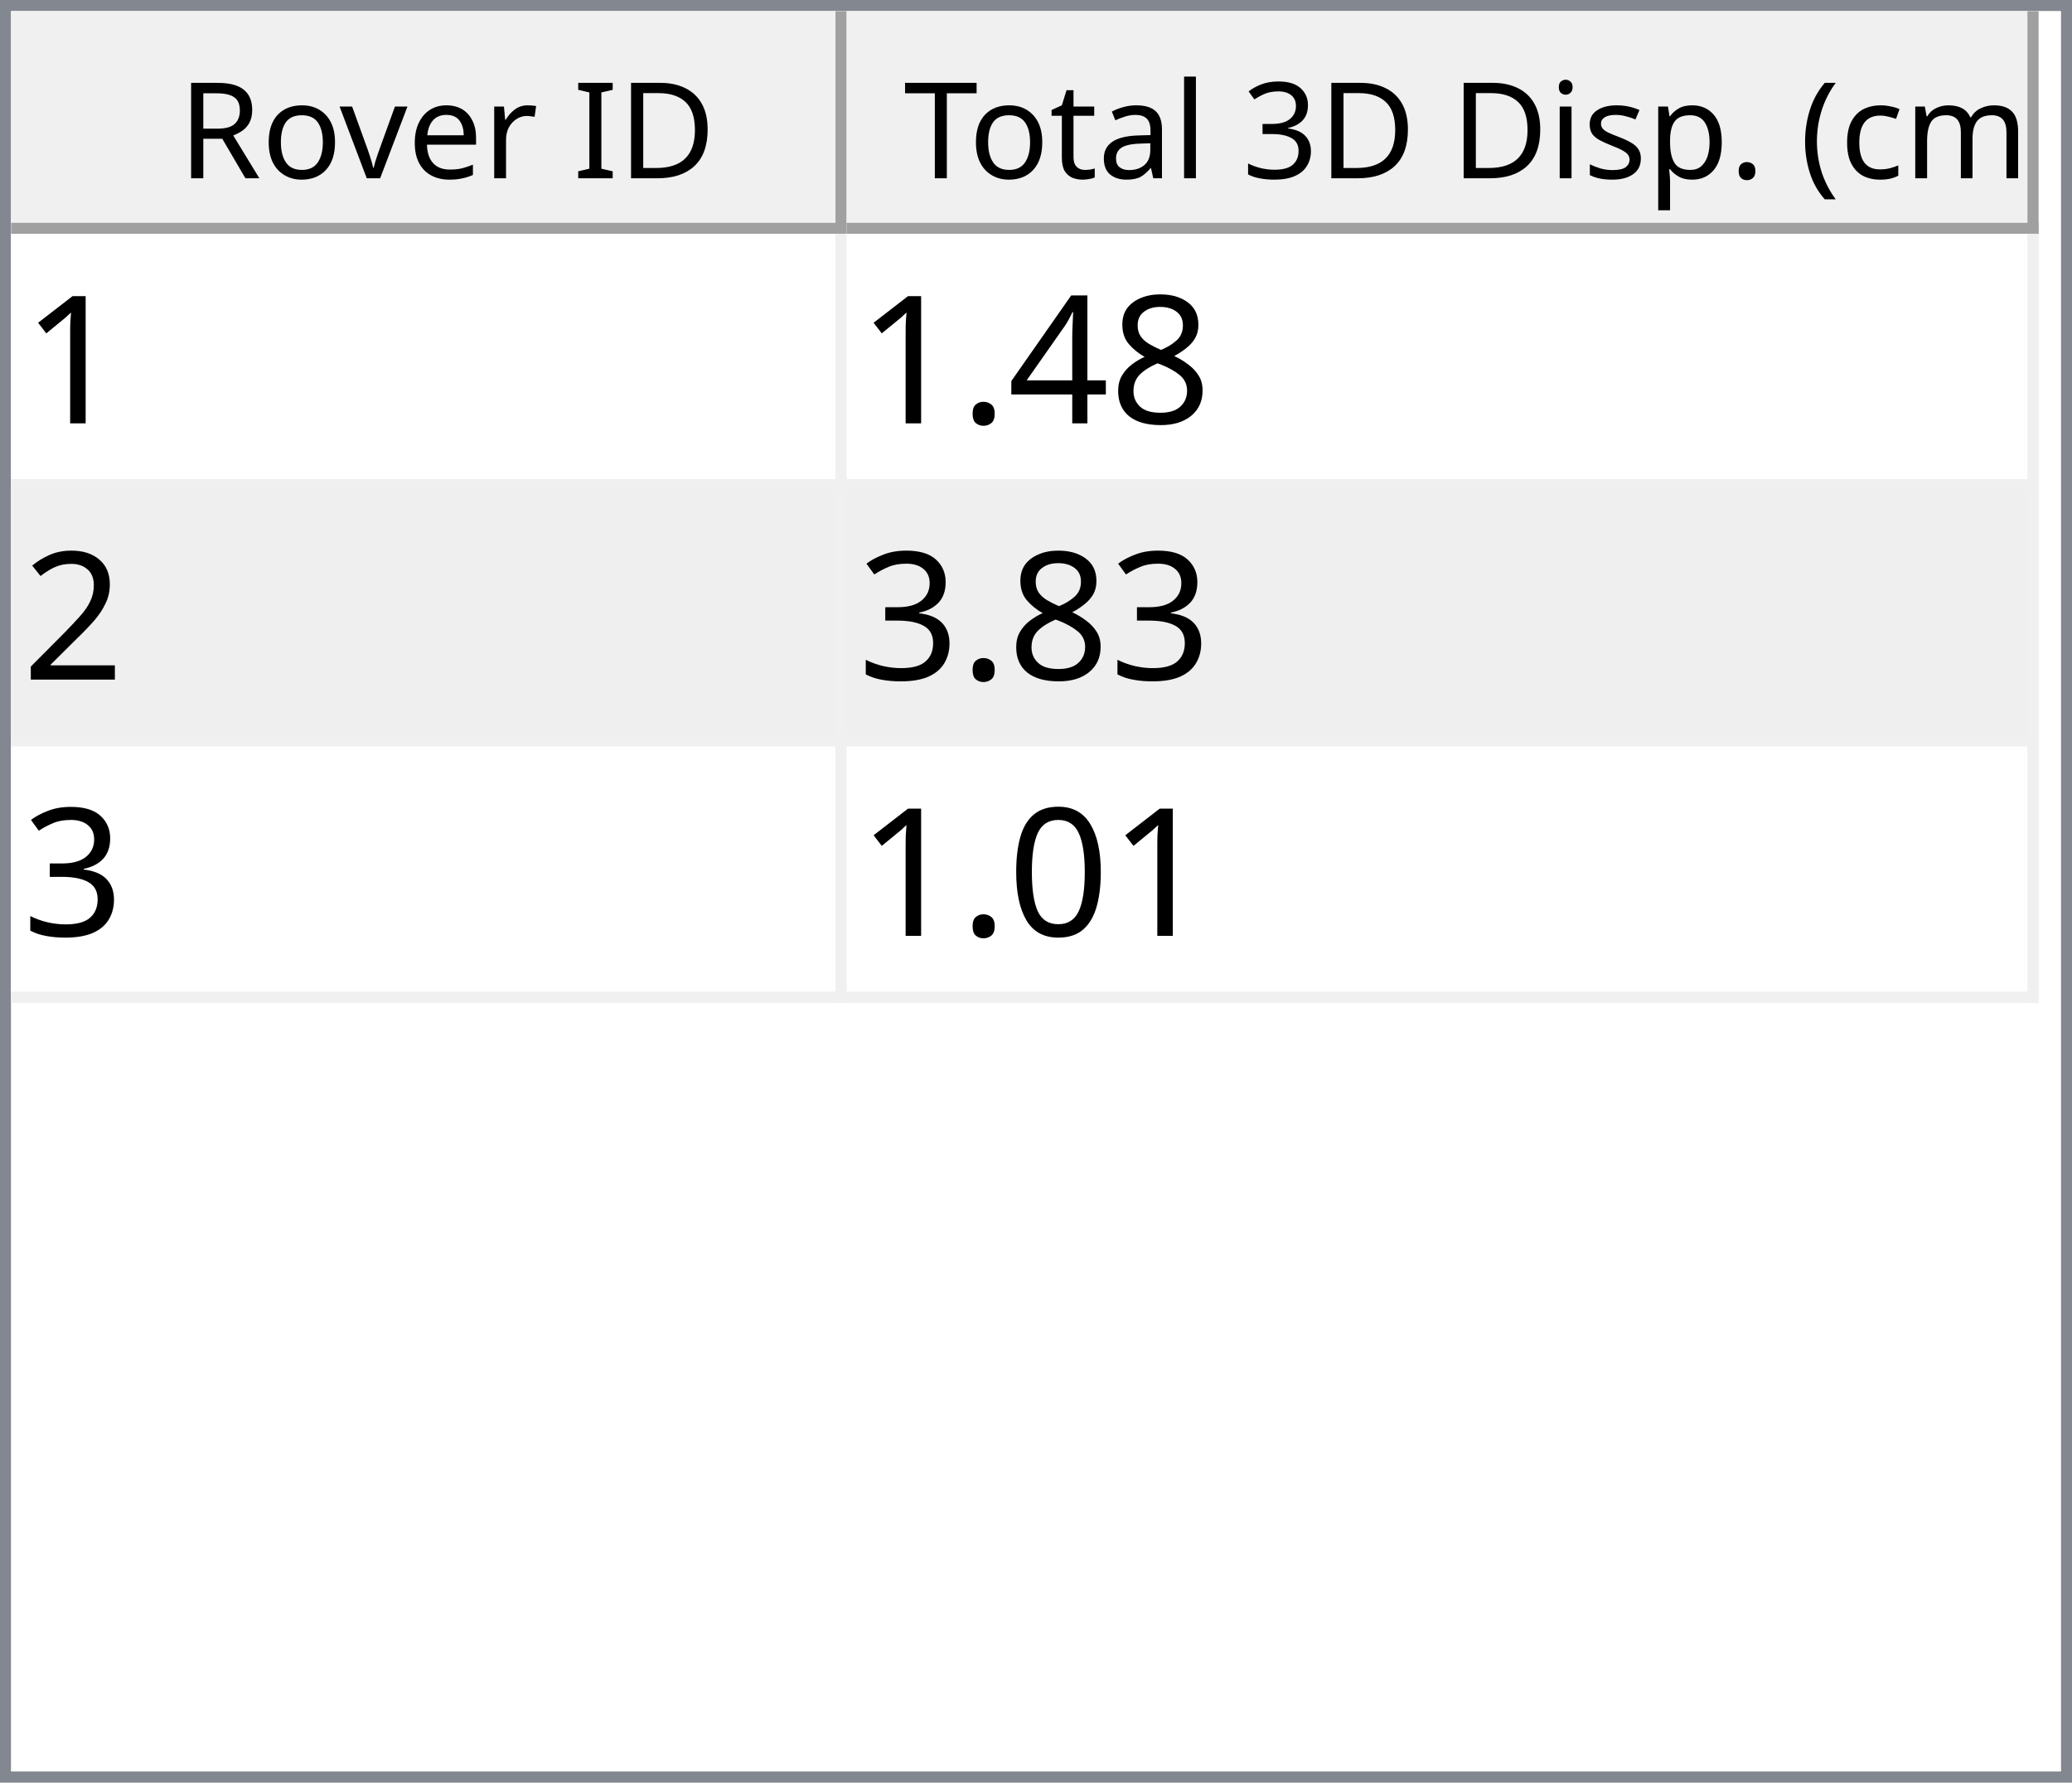
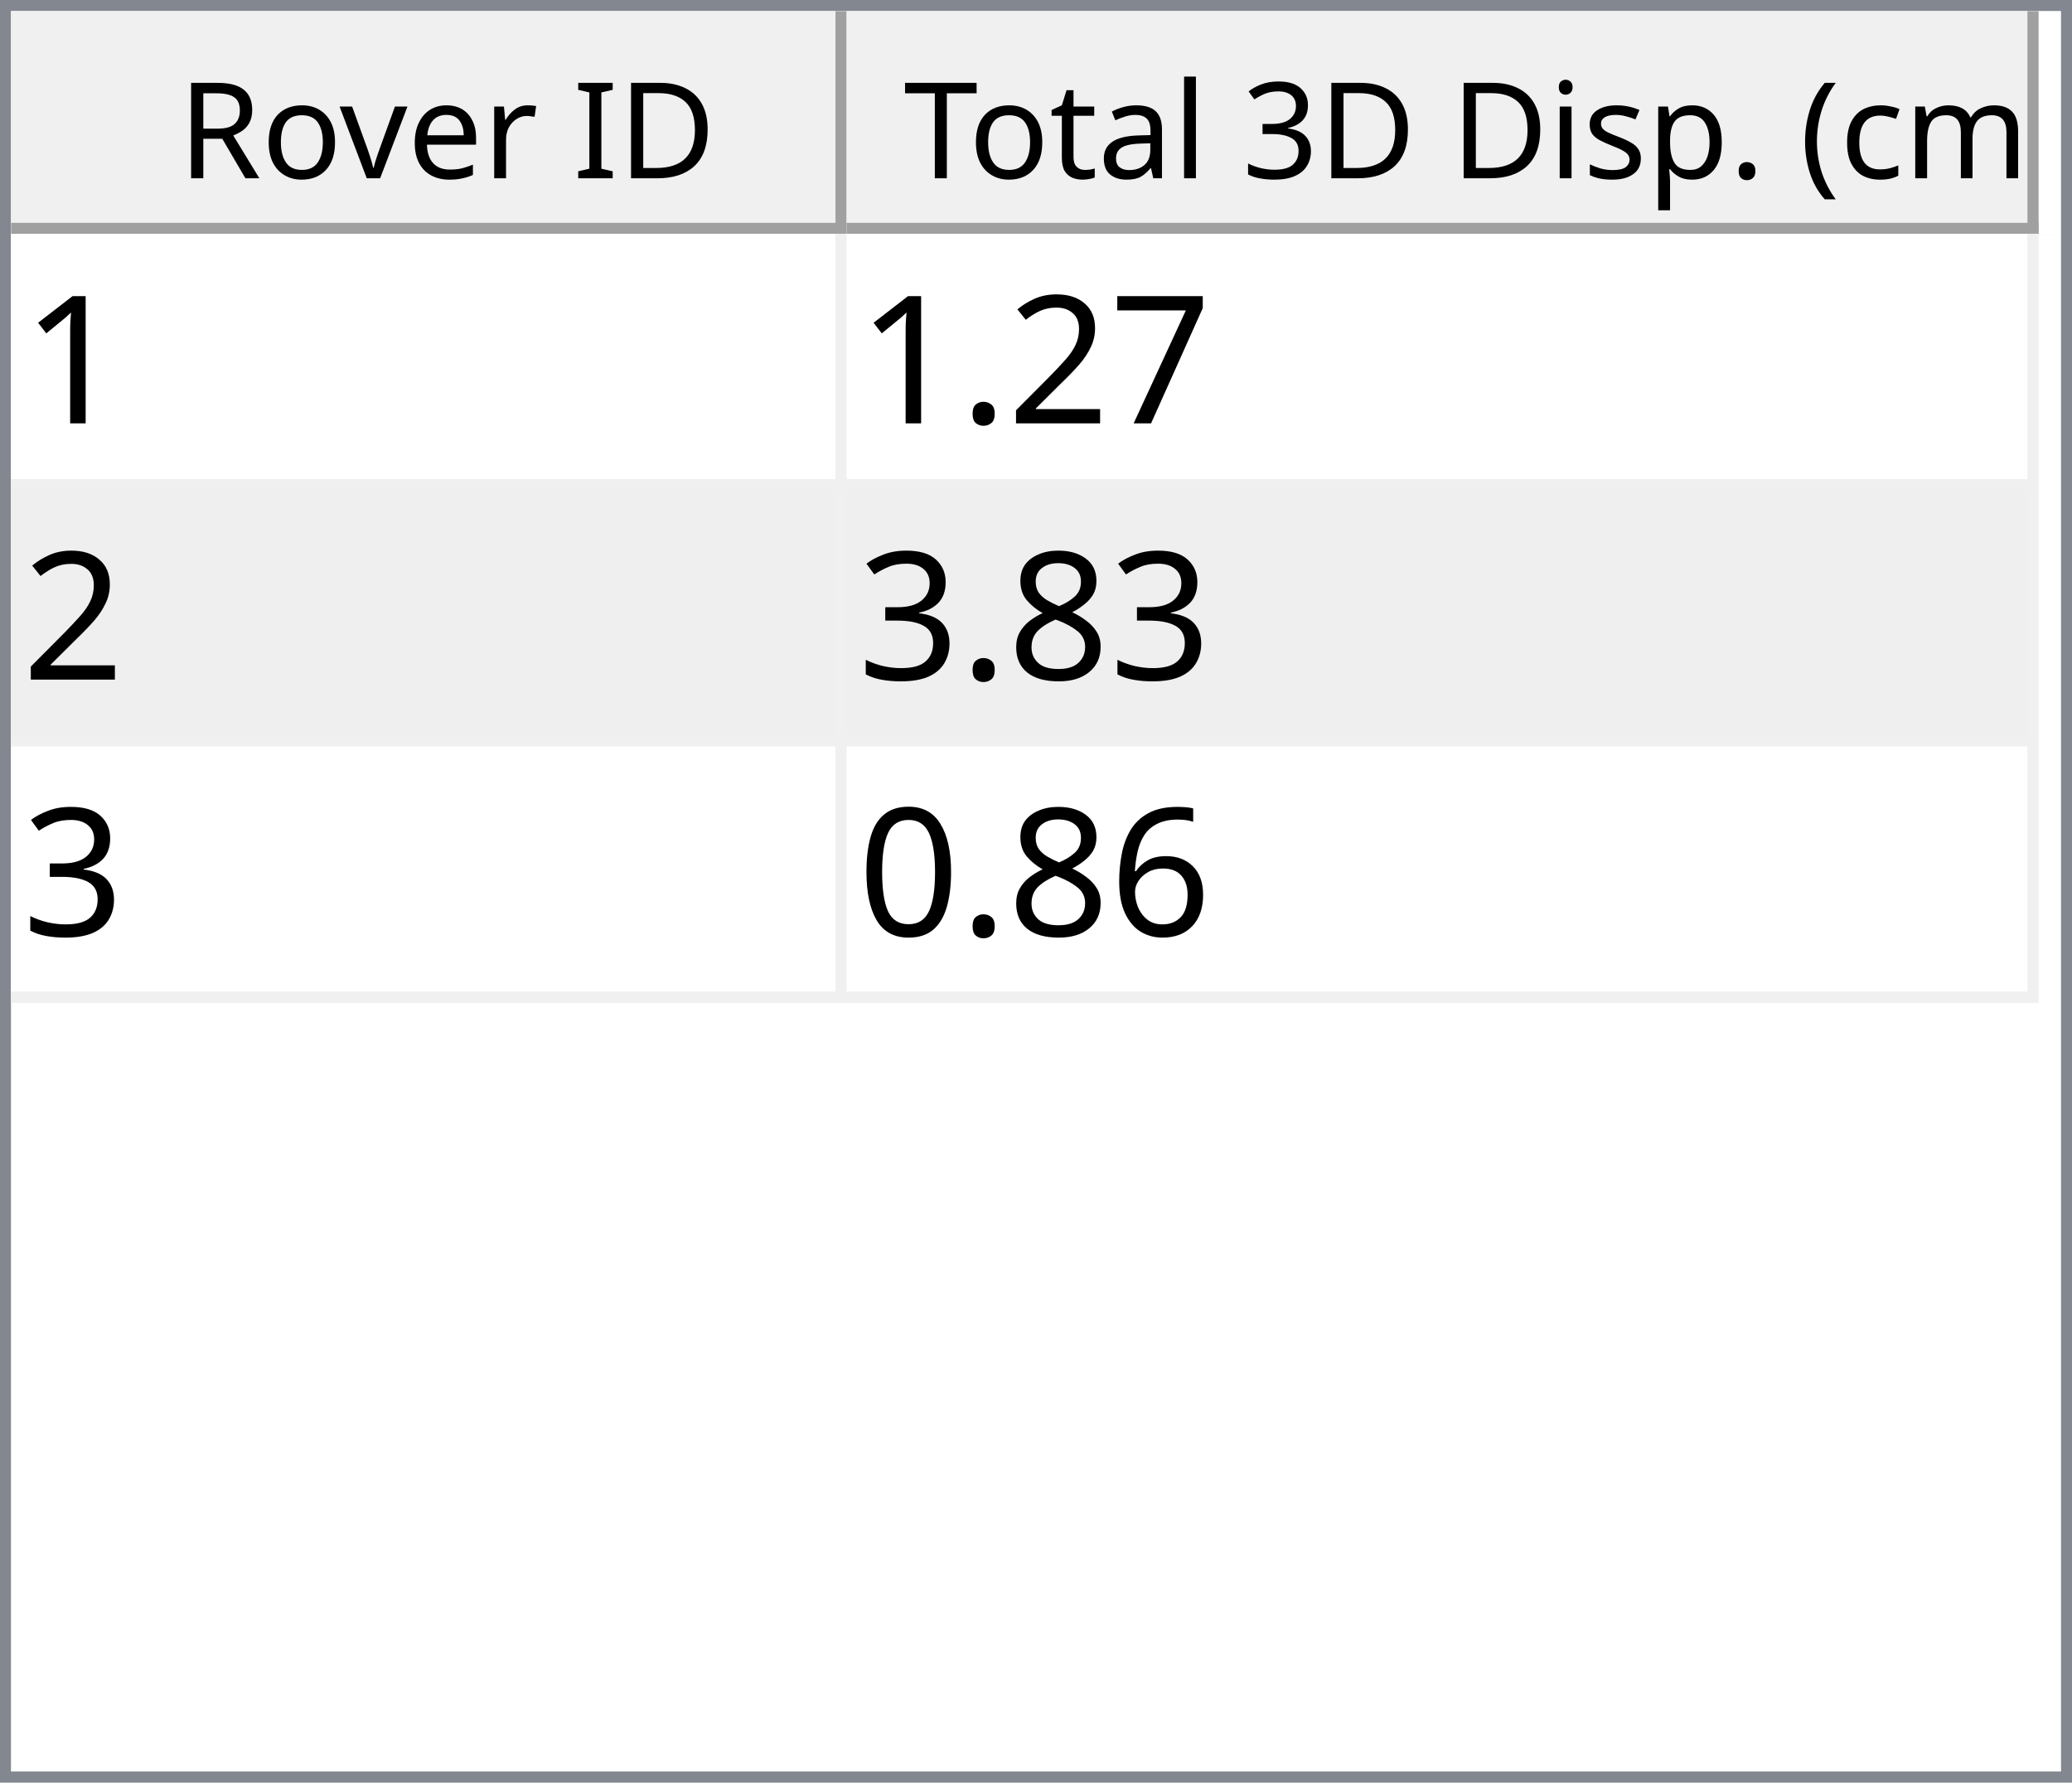
<svg xmlns="http://www.w3.org/2000/svg" style="fill-opacity:1; color-rendering:auto; color-interpolation:auto; text-rendering:auto; stroke:black; stroke-linecap:square; stroke-miterlimit:10; shape-rendering:auto; stroke-opacity:1; fill:black; stroke-dasharray:none; font-weight:normal; stroke-width:1; font-family:'Dialog'; font-style:normal; stroke-linejoin:miter; font-size:12px; stroke-dashoffset:0; image-rendering:auto;" width="186" height="160">
  <defs id="genericDefs" />
  <g>
    <defs id="defs1">
      <clipPath clipPathUnits="userSpaceOnUse" id="clipPath1">
        <path d="M0 0 L186 0 L186 160 L0 160 L0 0 Z" />
      </clipPath>
      <clipPath clipPathUnits="userSpaceOnUse" id="clipPath2">
        <path d="M0 0 L0 160 L186 160 L186 0 Z" />
      </clipPath>
      <clipPath clipPathUnits="userSpaceOnUse" id="clipPath3">
        <path d="M0 0 L0 20 L184 20 L184 0 Z" />
      </clipPath>
      <clipPath clipPathUnits="userSpaceOnUse" id="clipPath4">
        <path d="M0 0 L0 20 L75 20 L75 0 Z" />
      </clipPath>
      <clipPath clipPathUnits="userSpaceOnUse" id="clipPath5">
        <path d="M1 1 L1 19 L74 19 L74 1 Z" />
      </clipPath>
      <clipPath clipPathUnits="userSpaceOnUse" id="clipPath6">
        <path d="M0 0 L0 18 L73 18 L73 0 Z" />
      </clipPath>
      <clipPath clipPathUnits="userSpaceOnUse" id="clipPath7">
        <path d="M-0.5 -0.5 L-0.5 19.5 L74.5 19.5 L74.5 -0.5 Z" />
      </clipPath>
      <clipPath clipPathUnits="userSpaceOnUse" id="clipPath8">
        <path d="M0 0 L0 20 L107 20 L107 0 Z" />
      </clipPath>
      <clipPath clipPathUnits="userSpaceOnUse" id="clipPath9">
        <path d="M1 1 L1 19 L106 19 L106 1 Z" />
      </clipPath>
      <clipPath clipPathUnits="userSpaceOnUse" id="clipPath10">
        <path d="M0 0 L0 18 L105 18 L105 0 Z" />
      </clipPath>
      <clipPath clipPathUnits="userSpaceOnUse" id="clipPath11">
        <path d="M-0.5 -0.5 L-0.5 19.5 L106.5 19.5 L106.5 -0.5 Z" />
      </clipPath>
      <clipPath clipPathUnits="userSpaceOnUse" id="clipPath12">
        <path d="M0 0 L0 138 L184 138 L184 0 Z" />
      </clipPath>
      <clipPath clipPathUnits="userSpaceOnUse" id="clipPath13">
        <path d="M0 0 L0 69 L182 69 L182 0 Z" />
      </clipPath>
      <clipPath clipPathUnits="userSpaceOnUse" id="clipPath14">
        <path d="M-0.5 -0.5 L-0.5 68.5 L181.5 68.5 L181.5 -0.5 Z" />
      </clipPath>
      <clipPath clipPathUnits="userSpaceOnUse" id="clipPath15">
        <path d="M0 0 L0 22 L74 22 L74 0 Z" />
      </clipPath>
      <clipPath clipPathUnits="userSpaceOnUse" id="clipPath16">
        <path d="M0 0 L0 22 L106 22 L106 0 Z" />
      </clipPath>
      <font horiz-adv-x="64.551" id="font1">
        <font-face ascent="107.91" descent="25.098" units-per-em="100" style="font-style:normal; font-family:Segoe UI; font-weight:normal;" />
        <missing-glyph horiz-adv-x="64.551" d="M8.109 0 L8.109 68.266 L56.453 68.266 L56.453 0 L8.109 0 ZM15.328 7.234 L49.219 7.234 L49.219 61.031 L15.328 61.031 L15.328 7.234 Z" />
        <glyph unicode="D" horiz-adv-x="70.117" d="M9.188 0 L9.188 70.016 L28.516 70.016 Q65.531 70.016 65.531 35.891 Q65.531 19.672 55.25 9.836 Q44.969 0 27.734 0 L9.188 0 ZM17.391 62.594 L17.391 7.422 L27.828 7.422 Q41.609 7.422 49.273 14.797 Q56.938 22.172 56.938 35.688 Q56.938 62.594 28.328 62.594 L17.391 62.594 Z" />
        <glyph unicode="I" horiz-adv-x="26.611" d="M17.391 0 L9.188 0 L9.188 70.016 L17.391 70.016 L17.391 0 Z" />
        <glyph unicode=" " horiz-adv-x="27.393" d="" />
        <glyph unicode="r" horiz-adv-x="34.766" d="M34.188 41.891 Q32.078 43.5 28.125 43.5 Q23 43.5 19.555 38.672 Q16.109 33.844 16.109 25.484 L16.109 0 L8.109 0 L8.109 50 L16.109 50 L16.109 39.703 L16.312 39.703 Q18.016 44.969 21.531 47.922 Q25.047 50.875 29.391 50.875 Q32.516 50.875 34.188 50.203 L34.188 41.891 Z" />
        <glyph unicode="e" horiz-adv-x="52.295" d="M48.297 23 L12.984 23 Q13.188 14.656 17.484 10.109 Q21.781 5.562 29.297 5.562 Q37.75 5.562 44.828 11.141 L44.828 3.609 Q38.234 -1.172 27.391 -1.172 Q16.797 -1.172 10.742 5.641 Q4.688 12.453 4.688 24.812 Q4.688 36.469 11.305 43.82 Q17.922 51.172 27.734 51.172 Q37.547 51.172 42.922 44.828 Q48.297 38.484 48.297 27.203 L48.297 23 ZM40.094 29.781 Q40.047 36.719 36.75 40.578 Q33.453 44.438 27.594 44.438 Q21.922 44.438 17.969 40.383 Q14.016 36.328 13.094 29.781 L40.094 29.781 Z" />
        <glyph unicode="v" horiz-adv-x="47.9" d="M47.406 50 L27.484 0 L19.625 0 L0.688 50 L9.469 50 L22.172 13.672 Q23.578 9.672 23.922 6.688 L24.125 6.688 Q24.609 10.453 25.688 13.484 L38.969 50 L47.406 50 Z" />
        <glyph unicode="o" horiz-adv-x="58.594" d="M29 -1.172 Q17.922 -1.172 11.305 5.836 Q4.688 12.844 4.688 24.422 Q4.688 37.016 11.57 44.094 Q18.453 51.172 30.172 51.172 Q41.359 51.172 47.633 44.289 Q53.906 37.406 53.906 25.203 Q53.906 13.234 47.141 6.031 Q40.375 -1.172 29 -1.172 ZM29.594 44.438 Q21.875 44.438 17.383 39.188 Q12.891 33.938 12.891 24.703 Q12.891 15.828 17.43 10.695 Q21.969 5.562 29.594 5.562 Q37.359 5.562 41.531 10.594 Q45.703 15.625 45.703 24.906 Q45.703 34.281 41.531 39.359 Q37.359 44.438 29.594 44.438 Z" />
        <glyph unicode="R" horiz-adv-x="59.814" d="M59.375 0 L49.609 0 L37.891 19.625 Q36.281 22.359 34.766 24.289 Q33.25 26.219 31.664 27.438 Q30.078 28.656 28.25 29.219 Q26.422 29.781 24.125 29.781 L17.391 29.781 L17.391 0 L9.188 0 L9.188 70.016 L30.078 70.016 Q34.672 70.016 38.555 68.867 Q42.438 67.719 45.289 65.375 Q48.141 63.031 49.758 59.547 Q51.375 56.062 51.375 51.375 Q51.375 47.703 50.273 44.656 Q49.172 41.609 47.148 39.211 Q45.125 36.812 42.266 35.133 Q39.406 33.453 35.844 32.516 L35.844 32.328 Q37.594 31.547 38.891 30.547 Q40.188 29.547 41.359 28.18 Q42.531 26.812 43.68 25.078 Q44.828 23.344 46.234 21.047 L59.375 0 ZM17.391 62.594 L17.391 37.203 L28.516 37.203 Q31.594 37.203 34.203 38.133 Q36.812 39.062 38.719 40.797 Q40.625 42.531 41.703 45.047 Q42.781 47.562 42.781 50.688 Q42.781 56.297 39.141 59.445 Q35.5 62.594 28.609 62.594 L17.391 62.594 Z" />
        <glyph unicode=")" horiz-adv-x="30.176" d="M8.297 -15.922 L1.172 -15.922 Q16.406 2.344 16.406 26.812 Q16.406 51.469 1.078 70.016 L8.297 70.016 Q23.531 52.156 23.531 26.703 Q23.531 1.375 8.297 -15.922 Z" />
        <glyph unicode="m" horiz-adv-x="86.133" d="M79.109 0 L71.094 0 L71.094 28.719 Q71.094 37.016 68.531 40.727 Q65.969 44.438 59.906 44.438 Q54.781 44.438 51.195 39.75 Q47.609 35.062 47.609 28.516 L47.609 0 L39.594 0 L39.594 29.688 Q39.594 44.438 28.219 44.438 Q22.953 44.438 19.531 40.016 Q16.109 35.594 16.109 28.516 L16.109 0 L8.109 0 L8.109 50 L16.109 50 L16.109 42.094 L16.312 42.094 Q21.625 51.172 31.844 51.172 Q36.969 51.172 40.773 48.312 Q44.578 45.453 46 40.828 Q51.562 51.172 62.594 51.172 Q79.109 51.172 79.109 30.812 L79.109 0 Z" />
        <glyph unicode="c" horiz-adv-x="46.191" d="M42.188 2.297 Q36.422 -1.172 28.516 -1.172 Q17.828 -1.172 11.258 5.789 Q4.688 12.75 4.688 23.828 Q4.688 36.188 11.766 43.68 Q18.844 51.172 30.672 51.172 Q37.25 51.172 42.281 48.734 L42.281 40.531 Q36.719 44.438 30.375 44.438 Q22.703 44.438 17.797 38.945 Q12.891 33.453 12.891 24.516 Q12.891 15.719 17.508 10.641 Q22.125 5.562 29.891 5.562 Q36.422 5.562 42.188 9.906 L42.188 2.297 Z" />
        <glyph unicode="(" horiz-adv-x="30.176" d="M29.109 -15.922 L21.969 -15.922 Q6.844 1.375 6.844 26.703 Q6.844 52.156 21.969 70.016 L29.203 70.016 Q13.875 51.469 13.875 26.812 Q13.875 2.344 29.109 -15.922 Z" />
        <glyph unicode="." horiz-adv-x="21.68" d="M10.891 -1.078 Q8.641 -1.078 7.055 0.539 Q5.469 2.156 5.469 4.391 Q5.469 6.641 7.055 8.273 Q8.641 9.906 10.891 9.906 Q13.188 9.906 14.797 8.273 Q16.406 6.641 16.406 4.391 Q16.406 2.156 14.797 0.539 Q13.188 -1.078 10.891 -1.078 Z" />
        <glyph unicode="p" horiz-adv-x="58.789" d="M16.312 7.234 L16.109 7.234 L16.109 -23 L8.109 -23 L8.109 50 L16.109 50 L16.109 41.219 L16.312 41.219 Q22.219 51.172 33.594 51.172 Q43.266 51.172 48.688 44.461 Q54.109 37.75 54.109 26.469 Q54.109 13.922 48 6.375 Q41.891 -1.172 31.297 -1.172 Q21.578 -1.172 16.312 7.234 ZM16.109 27.391 L16.109 20.406 Q16.109 14.203 20.141 9.883 Q24.172 5.562 30.375 5.562 Q37.641 5.562 41.773 11.133 Q45.906 16.703 45.906 26.609 Q45.906 34.969 42.047 39.703 Q38.188 44.438 31.594 44.438 Q24.609 44.438 20.359 39.578 Q16.109 34.719 16.109 27.391 Z" />
        <glyph unicode="s" horiz-adv-x="42.432" d="M5.078 1.812 L5.078 10.406 Q11.625 5.562 19.484 5.562 Q30.031 5.562 30.031 12.594 Q30.031 14.594 29.125 15.992 Q28.219 17.391 26.68 18.461 Q25.141 19.531 23.07 20.383 Q21 21.234 18.609 22.172 Q15.281 23.484 12.766 24.828 Q10.25 26.172 8.57 27.859 Q6.891 29.547 6.031 31.695 Q5.172 33.844 5.172 36.719 Q5.172 40.234 6.789 42.945 Q8.406 45.656 11.086 47.484 Q13.766 49.312 17.211 50.242 Q20.656 51.172 24.312 51.172 Q30.812 51.172 35.938 48.922 L35.938 40.828 Q30.422 44.438 23.25 44.438 Q21 44.438 19.195 43.922 Q17.391 43.406 16.094 42.477 Q14.797 41.547 14.086 40.258 Q13.375 38.969 13.375 37.406 Q13.375 35.453 14.086 34.133 Q14.797 32.812 16.164 31.789 Q17.531 30.766 19.484 29.938 Q21.438 29.109 23.922 28.125 Q27.25 26.859 29.883 25.516 Q32.516 24.172 34.375 22.484 Q36.234 20.797 37.234 18.602 Q38.234 16.406 38.234 13.375 Q38.234 9.672 36.602 6.938 Q34.969 4.203 32.234 2.398 Q29.5 0.594 25.93 -0.289 Q22.359 -1.172 18.453 -1.172 Q10.75 -1.172 5.078 1.812 Z" />
        <glyph unicode="i" horiz-adv-x="24.219" d="M12.203 62.703 Q10.062 62.703 8.547 64.164 Q7.031 65.625 7.031 67.875 Q7.031 70.125 8.547 71.609 Q10.062 73.094 12.203 73.094 Q14.406 73.094 15.945 71.609 Q17.484 70.125 17.484 67.875 Q17.484 65.719 15.945 64.211 Q14.406 62.703 12.203 62.703 ZM16.109 0 L8.109 0 L8.109 50 L16.109 50 L16.109 0 Z" />
        <glyph unicode="3" horiz-adv-x="53.906" d="M46.531 19.828 Q46.531 15.094 44.75 11.211 Q42.969 7.328 39.719 4.57 Q36.469 1.812 31.93 0.297 Q27.391 -1.219 21.922 -1.219 Q11.922 -1.219 6 2.594 L6 11.188 Q13.094 5.609 22.219 5.609 Q25.875 5.609 28.828 6.539 Q31.781 7.469 33.906 9.227 Q36.031 10.984 37.18 13.477 Q38.328 15.969 38.328 19.094 Q38.328 32.812 18.797 32.812 L12.984 32.812 L12.984 39.594 L18.5 39.594 Q35.797 39.594 35.797 52.484 Q35.797 64.406 22.609 64.406 Q15.188 64.406 8.688 59.422 L8.688 67.188 Q15.375 71.188 24.609 71.188 Q29 71.188 32.57 69.969 Q36.141 68.75 38.68 66.555 Q41.219 64.359 42.609 61.281 Q44 58.203 44 54.5 Q44 40.672 30.031 36.719 L30.031 36.531 Q33.594 36.141 36.625 34.797 Q39.656 33.453 41.852 31.305 Q44.047 29.156 45.289 26.25 Q46.531 23.344 46.531 19.828 Z" />
        <glyph unicode="l" horiz-adv-x="24.219" d="M16.109 0 L8.109 0 L8.109 74.031 L16.109 74.031 L16.109 0 Z" />
        <glyph unicode="a" horiz-adv-x="50.879" d="M43.891 0 L35.891 0 L35.891 7.812 L35.688 7.812 Q30.469 -1.172 20.312 -1.172 Q12.844 -1.172 8.617 2.781 Q4.391 6.734 4.391 13.281 Q4.391 27.297 20.906 29.594 L35.891 31.688 Q35.891 44.438 25.594 44.438 Q16.547 44.438 9.281 38.281 L9.281 46.484 Q16.656 51.172 26.266 51.172 Q43.891 51.172 43.891 32.516 L43.891 0 ZM35.891 25.297 L23.828 23.641 Q18.266 22.859 15.43 20.875 Q12.594 18.891 12.594 13.875 Q12.594 10.203 15.211 7.883 Q17.828 5.562 22.172 5.562 Q28.125 5.562 32.008 9.742 Q35.891 13.922 35.891 20.312 L35.891 25.297 Z" />
        <glyph unicode="t" horiz-adv-x="33.887" d="M31.297 0.484 Q28.469 -1.078 23.828 -1.078 Q10.688 -1.078 10.688 13.578 L10.688 43.172 L2.094 43.172 L2.094 50 L10.688 50 L10.688 62.203 L18.703 64.797 L18.703 50 L31.297 50 L31.297 43.172 L18.703 43.172 L18.703 14.984 Q18.703 9.969 20.414 7.82 Q22.125 5.672 26.078 5.672 Q29.109 5.672 31.297 7.328 L31.297 0.484 Z" />
        <glyph unicode="T" horiz-adv-x="52.393" d="M50.594 62.594 L30.375 62.594 L30.375 0 L22.172 0 L22.172 62.594 L2 62.594 L2 70.016 L50.594 70.016 L50.594 62.594 Z" />
      </font>
      <font horiz-adv-x="75.0" id="font2">
        <font-face ascent="100.537" descent="21.973" units-per-em="100" style="font-style:normal; font-family:sans-serif; font-weight:normal;" />
        <missing-glyph horiz-adv-x="75.0" d="M12.5 0 L12.5 62.5 L62.5 62.5 L62.5 0 L12.5 0 ZM14.062 1.562 L60.938 1.562 L60.938 60.938 L14.062 60.938 L14.062 1.562 Z" />
        <glyph unicode="1" horiz-adv-x="55.615" d="M37.25 0 L28.469 0 L28.469 56 Q25.297 52.984 20.141 49.953 Q14.984 46.922 10.891 45.406 L10.891 53.906 Q18.266 57.375 23.781 62.305 Q29.297 67.234 31.594 71.875 L37.25 71.875 L37.25 0 Z" />
+         <glyph unicode="7" horiz-adv-x="55.615" d="M4.734 62.203 L4.734 70.656 L51.078 70.656 L51.078 63.812 Q44.234 56.547 37.523 44.484 Q30.812 32.422 27.156 19.672 Q24.516 10.688 23.781 0 L14.75 0 Q14.891 8.453 18.062 20.414 Q21.234 32.375 27.172 43.484 Q33.109 54.594 39.797 62.203 L4.734 62.203 Z" />
+         <glyph unicode="2" horiz-adv-x="55.615" d="M50.344 8.453 L50.344 0 L3.031 0 Q2.938 3.172 4.047 6.109 Q5.859 10.938 9.836 15.625 Q13.812 20.312 21.344 26.469 Q33.016 36.031 37.117 41.625 Q41.219 47.219 41.219 52.203 Q41.219 57.422 37.477 61.008 Q33.734 64.594 27.734 64.594 Q21.391 64.594 17.578 60.789 Q13.766 56.984 13.719 50.25 L4.688 51.172 Q5.609 61.281 11.664 66.578 Q17.719 71.875 27.938 71.875 Q38.234 71.875 44.242 66.164 Q50.25 60.453 50.25 52 Q50.25 47.703 48.492 43.555 Q46.734 39.406 42.656 34.812 Q38.578 30.219 29.109 22.219 Q21.188 15.578 18.945 13.211 Q16.703 10.844 15.234 8.453 L50.344 8.453 Z" />
+         <glyph unicode="." horiz-adv-x="27.783" d="M9.078 0 L9.078 10.016 L19.094 10.016 L19.094 0 L9.078 0 Z" />
        <glyph unicode="8" horiz-adv-x="55.615" d="M17.672 38.812 Q12.203 40.828 9.57 44.539 Q6.938 48.25 6.938 53.422 Q6.938 61.234 12.555 66.555 Q18.172 71.875 27.484 71.875 Q36.859 71.875 42.578 66.43 Q48.297 60.984 48.297 53.172 Q48.297 48.188 45.68 44.508 Q43.062 40.828 37.75 38.812 Q44.344 36.672 47.781 31.883 Q51.219 27.094 51.219 20.453 Q51.219 11.281 44.727 5.031 Q38.234 -1.219 27.641 -1.219 Q17.047 -1.219 10.547 5.055 Q4.047 11.328 4.047 20.703 Q4.047 27.688 7.594 32.398 Q11.141 37.109 17.672 38.812 ZM15.922 53.719 Q15.922 48.641 19.195 45.414 Q22.469 42.188 27.688 42.188 Q32.766 42.188 36.016 45.383 Q39.266 48.578 39.266 53.219 Q39.266 58.062 35.914 61.359 Q32.562 64.656 27.594 64.656 Q22.562 64.656 19.242 61.43 Q15.922 58.203 15.922 53.719 ZM13.094 20.656 Q13.094 16.891 14.875 13.375 Q16.656 9.859 20.172 7.93 Q23.688 6 27.734 6 Q34.031 6 38.133 10.055 Q42.234 14.109 42.234 20.359 Q42.234 26.703 38.016 30.859 Q33.797 35.016 27.438 35.016 Q21.234 35.016 17.164 30.914 Q13.094 26.812 13.094 20.656 Z" />
-         <glyph unicode="4" horiz-adv-x="55.615" d="M32.328 0 L32.328 17.141 L1.266 17.141 L1.266 25.203 L33.938 71.578 L41.109 71.578 L41.109 25.203 L50.781 25.203 L50.781 17.141 L41.109 17.141 L41.109 0 L32.328 0 ZM32.328 25.203 L32.328 57.469 L9.906 25.203 L32.328 25.203 Z" />
-         <glyph unicode="." horiz-adv-x="27.783" d="M9.078 0 L9.078 10.016 L19.094 10.016 L19.094 0 L9.078 0 Z" />
-         <glyph unicode="2" horiz-adv-x="55.615" d="M50.344 8.453 L50.344 0 L3.031 0 Q2.938 3.172 4.047 6.109 Q5.859 10.938 9.836 15.625 Q13.812 20.312 21.344 26.469 Q33.016 36.031 37.117 41.625 Q41.219 47.219 41.219 52.203 Q41.219 57.422 37.477 61.008 Q33.734 64.594 27.734 64.594 Q21.391 64.594 17.578 60.789 Q13.766 56.984 13.719 50.25 L4.688 51.172 Q5.609 61.281 11.664 66.578 Q17.719 71.875 27.938 71.875 Q38.234 71.875 44.242 66.164 Q50.25 60.453 50.25 52 Q50.25 47.703 48.492 43.555 Q46.734 39.406 42.656 34.812 Q38.578 30.219 29.109 22.219 Q21.188 15.578 18.945 13.211 Q16.703 10.844 15.234 8.453 L50.344 8.453 Z" />
        <glyph unicode="3" horiz-adv-x="55.615" d="M4.203 18.891 L12.984 20.062 Q14.5 12.594 18.141 9.297 Q21.781 6 27 6 Q33.203 6 37.477 10.297 Q41.75 14.594 41.75 20.953 Q41.75 27 37.797 30.93 Q33.844 34.859 27.734 34.859 Q25.25 34.859 21.531 33.891 L22.516 41.609 Q23.391 41.5 23.922 41.5 Q29.547 41.5 34.039 44.43 Q38.531 47.359 38.531 53.469 Q38.531 58.297 35.258 61.477 Q31.984 64.656 26.812 64.656 Q21.688 64.656 18.266 61.43 Q14.844 58.203 13.875 51.766 L5.078 53.328 Q6.688 62.156 12.398 67.016 Q18.109 71.875 26.609 71.875 Q32.469 71.875 37.398 69.359 Q42.328 66.844 44.945 62.5 Q47.562 58.156 47.562 53.266 Q47.562 48.641 45.07 44.828 Q42.578 41.016 37.703 38.766 Q44.047 37.312 47.562 32.695 Q51.078 28.078 51.078 21.141 Q51.078 11.766 44.242 5.25 Q37.406 -1.266 26.953 -1.266 Q17.531 -1.266 11.305 4.352 Q5.078 9.969 4.203 18.891 Z" />
+         <glyph unicode="6" horiz-adv-x="55.615" d="M49.75 54.047 L41.016 53.375 Q39.844 58.547 37.703 60.891 Q34.125 64.656 28.906 64.656 Q24.703 64.656 21.531 62.312 Q17.391 59.281 14.992 53.469 Q12.594 47.656 12.5 36.922 Q15.672 41.75 20.266 44.094 Q24.859 46.438 29.891 46.438 Q38.672 46.438 44.852 39.969 Q51.031 33.5 51.031 23.25 Q51.031 16.5 48.125 10.719 Q45.219 4.938 40.141 1.859 Q35.062 -1.219 28.609 -1.219 Q17.625 -1.219 10.695 6.859 Q3.766 14.938 3.766 33.5 Q3.766 54.25 11.422 63.672 Q18.109 71.875 29.438 71.875 Q37.891 71.875 43.289 67.141 Q48.688 62.406 49.75 54.047 ZM13.875 23.188 Q13.875 18.656 15.797 14.508 Q17.719 10.359 21.188 8.18 Q24.656 6 28.469 6 Q34.031 6 38.039 10.492 Q42.047 14.984 42.047 22.703 Q42.047 30.125 38.086 34.398 Q34.125 38.672 28.125 38.672 Q22.172 38.672 18.023 34.398 Q13.875 30.125 13.875 23.188 Z" />
        <glyph unicode="0" horiz-adv-x="55.615" d="M4.156 35.297 Q4.156 48 6.766 55.742 Q9.375 63.484 14.523 67.68 Q19.672 71.875 27.484 71.875 Q33.25 71.875 37.594 69.555 Q41.938 67.234 44.773 62.867 Q47.609 58.5 49.219 52.227 Q50.828 45.953 50.828 35.297 Q50.828 22.703 48.242 14.969 Q45.656 7.234 40.508 3.008 Q35.359 -1.219 27.484 -1.219 Q17.141 -1.219 11.234 6.203 Q4.156 15.141 4.156 35.297 ZM13.188 35.297 Q13.188 17.672 17.312 11.836 Q21.438 6 27.484 6 Q33.547 6 37.672 11.859 Q41.797 17.719 41.797 35.297 Q41.797 52.984 37.672 58.789 Q33.547 64.594 27.391 64.594 Q21.344 64.594 17.719 59.469 Q13.188 52.938 13.188 35.297 Z" />
      </font>
    </defs>
    <g style="fill:white; stroke:white;">
      <rect x="0" y="0" width="186" style="clip-path:url(#clipPath1); stroke:none;" height="160" />
    </g>
    <g style="fill:white; text-rendering:optimizeSpeed; color-rendering:optimizeSpeed; image-rendering:optimizeSpeed; shape-rendering:crispEdges; stroke:white; color-interpolation:sRGB;">
      <rect x="0" width="186" height="160" y="0" style="stroke:none;" />
      <path style="stroke:none;" d="M0 160 L186 160 L186 0 L0 0 Z" />
    </g>
    <g style="fill:rgb(240,240,240); font-family:'Segoe UI'; stroke:rgb(240,240,240);">
      <rect x="0" y="0" width="186" style="clip-path:url(#clipPath2); stroke:none;" height="160" />
    </g>
    <g style="fill:rgb(130,135,144); font-family:'Segoe UI'; stroke:rgb(130,135,144);">
      <path d="M0 0 L186 0 L186 160 L0 160 L0 0 ZM1 1 L185 1 L185 159 L1 159 L1 1 Z" style="fill-rule:evenodd; clip-path:url(#clipPath2); stroke:none;" />
    </g>
    <g style="fill:white; font-family:'Segoe UI'; stroke:white;" transform="translate(1,1)">
      <rect x="0" y="0" width="184" style="clip-path:url(#clipPath3); stroke:none;" height="20" />
    </g>
    <g style="fill:rgb(240,240,240); font-family:'Segoe UI'; stroke:rgb(240,240,240);" transform="translate(1,1)">
      <rect x="0" y="0" width="75" style="clip-path:url(#clipPath4); stroke:none;" height="20" />
    </g>
    <g style="font-family:'Segoe UI';" transform="translate(2,2)">
      <text x="14" xml:space="preserve" y="14" style="clip-path:url(#clipPath6); stroke:none;">Rover ID</text>
    </g>
    <g style="fill:rgb(160,160,160); font-family:'Segoe UI'; stroke:rgb(160,160,160); stroke-linejoin:bevel;" transform="translate(1.5,1.5)">
      <line x1="74" x2="74" y1="0" style="fill:none; clip-path:url(#clipPath7);" y2="19" />
    </g>
    <g style="fill:rgb(160,160,160); font-family:'Segoe UI'; stroke:rgb(160,160,160); stroke-linejoin:bevel;" transform="matrix(1,0,0,1,1,1) translate(0.5,0.5)">
      <line x1="0" x2="74" y1="19" style="fill:none; clip-path:url(#clipPath7);" y2="19" />
    </g>
    <g style="fill:rgb(240,240,240); font-family:'Segoe UI'; stroke:rgb(240,240,240);" transform="translate(76,1)">
      <rect x="0" y="0" width="107" style="clip-path:url(#clipPath8); stroke:none;" height="20" />
    </g>
    <g style="font-family:'Segoe UI';" transform="translate(77,2)">
      <text x="1" xml:space="preserve" y="14" style="clip-path:url(#clipPath10); stroke:none;"> Total 3D Disp. (cm)</text>
    </g>
    <g style="fill:rgb(160,160,160); font-family:'Segoe UI'; stroke:rgb(160,160,160); stroke-linejoin:bevel;" transform="translate(76.5,1.5)">
      <line x1="106" x2="106" y1="0" style="fill:none; clip-path:url(#clipPath11);" y2="19" />
    </g>
    <g style="fill:rgb(160,160,160); font-family:'Segoe UI'; stroke:rgb(160,160,160); stroke-linejoin:bevel;" transform="matrix(1,0,0,1,76,1) translate(0.5,0.5)">
      <line x1="0" x2="106" y1="19" style="fill:none; clip-path:url(#clipPath11);" y2="19" />
    </g>
    <g style="fill:white; font-family:'Segoe UI'; stroke:white;" transform="translate(1,21)">
      <rect x="0" y="0" width="184" style="clip-path:url(#clipPath12); stroke:none;" height="138" />
    </g>
    <g style="fill:rgb(240,240,240); font-size:16px; font-family:sans-serif; stroke:rgb(240,240,240);" transform="translate(1,21)">
      <rect x="0" y="0" width="182" style="clip-path:url(#clipPath13); stroke:none;" height="69" />
      <line transform="translate(0.5,0.5)" x1="0" x2="181" y1="22" style="clip-path:url(#clipPath14); fill:none; stroke-linejoin:bevel;" y2="22" />
    </g>
    <g transform="matrix(1,0,0,1,1,21) translate(0.5,0.5)" style="fill:rgb(240,240,240); font-size:16px; font-family:sans-serif; stroke:rgb(240,240,240); stroke-linejoin:bevel;">
      <line x1="0" x2="181" y1="45" style="fill:none; clip-path:url(#clipPath14);" y2="45" />
    </g>
    <g transform="matrix(1,0,0,1,1,21) translate(0.5,0.5)" style="fill:rgb(240,240,240); font-size:16px; font-family:sans-serif; stroke:rgb(240,240,240); stroke-linejoin:bevel;">
      <line x1="0" x2="181" y1="68" style="fill:none; clip-path:url(#clipPath14);" y2="68" />
    </g>
    <g transform="matrix(1,0,0,1,1,21) translate(0.5,0.5)" style="fill:rgb(240,240,240); font-size:16px; font-family:sans-serif; stroke:rgb(240,240,240); stroke-linejoin:bevel;">
      <line x1="74" x2="74" y1="0" style="fill:none; clip-path:url(#clipPath14);" y2="68" />
    </g>
    <g transform="matrix(1,0,0,1,1,21) translate(0.5,0.5)" style="fill:rgb(240,240,240); font-size:16px; font-family:sans-serif; stroke:rgb(240,240,240); stroke-linejoin:bevel;">
      <line x1="181" x2="181" y1="0" style="fill:none; clip-path:url(#clipPath14);" y2="68" />
    </g>
    <g style="fill:white; font-size:16px; font-family:sans-serif; stroke:white;" transform="matrix(1,0,0,1,1,21)">
      <rect x="0" y="0" width="74" style="clip-path:url(#clipPath15); stroke:none;" height="22" />
      <text x="1" y="17" style="fill:black; clip-path:url(#clipPath15); stroke:none;" xml:space="preserve">1</text>
    </g>
    <g style="fill:white; font-size:16px; font-family:sans-serif; stroke:white;" transform="matrix(1,0,0,1,1,21) translate(75,0)">
      <rect x="0" y="0" width="106" style="clip-path:url(#clipPath16); stroke:none;" height="22" />
-       <text x="1" y="17" style="fill:black; clip-path:url(#clipPath16); stroke:none;" xml:space="preserve">1.48</text>
+       <text x="1" y="17" style="fill:black; clip-path:url(#clipPath16); stroke:none;" xml:space="preserve">1.27</text>
    </g>
    <g style="fill:rgb(239,239,239); font-size:16px; font-family:sans-serif; stroke:rgb(239,239,239);" transform="matrix(1,0,0,1,1,21) translate(0,23)">
      <rect x="0" y="0" width="74" style="clip-path:url(#clipPath15); stroke:none;" height="22" />
      <text x="1" y="17" style="fill:black; clip-path:url(#clipPath15); stroke:none;" xml:space="preserve">2</text>
    </g>
    <g style="fill:rgb(239,239,239); font-size:16px; font-family:sans-serif; stroke:rgb(239,239,239);" transform="matrix(1,0,0,1,1,21) translate(75,23)">
      <rect x="0" y="0" width="106" style="clip-path:url(#clipPath16); stroke:none;" height="22" />
      <text x="1" y="17" style="fill:black; clip-path:url(#clipPath16); stroke:none;" xml:space="preserve">3.83</text>
    </g>
    <g style="fill:white; font-size:16px; font-family:sans-serif; stroke:white;" transform="matrix(1,0,0,1,1,21) translate(0,46)">
      <rect x="0" y="0" width="74" style="clip-path:url(#clipPath15); stroke:none;" height="22" />
      <text x="1" y="17" style="fill:black; clip-path:url(#clipPath15); stroke:none;" xml:space="preserve">3</text>
    </g>
    <g style="fill:white; font-size:16px; font-family:sans-serif; stroke:white;" transform="matrix(1,0,0,1,1,21) translate(75,46)">
      <rect x="0" y="0" width="106" style="clip-path:url(#clipPath16); stroke:none;" height="22" />
-       <text x="1" y="17" style="fill:black; clip-path:url(#clipPath16); stroke:none;" xml:space="preserve">1.01</text>
+       <text x="1" y="17" style="fill:black; clip-path:url(#clipPath16); stroke:none;" xml:space="preserve">0.86</text>
    </g>
  </g>
</svg>
